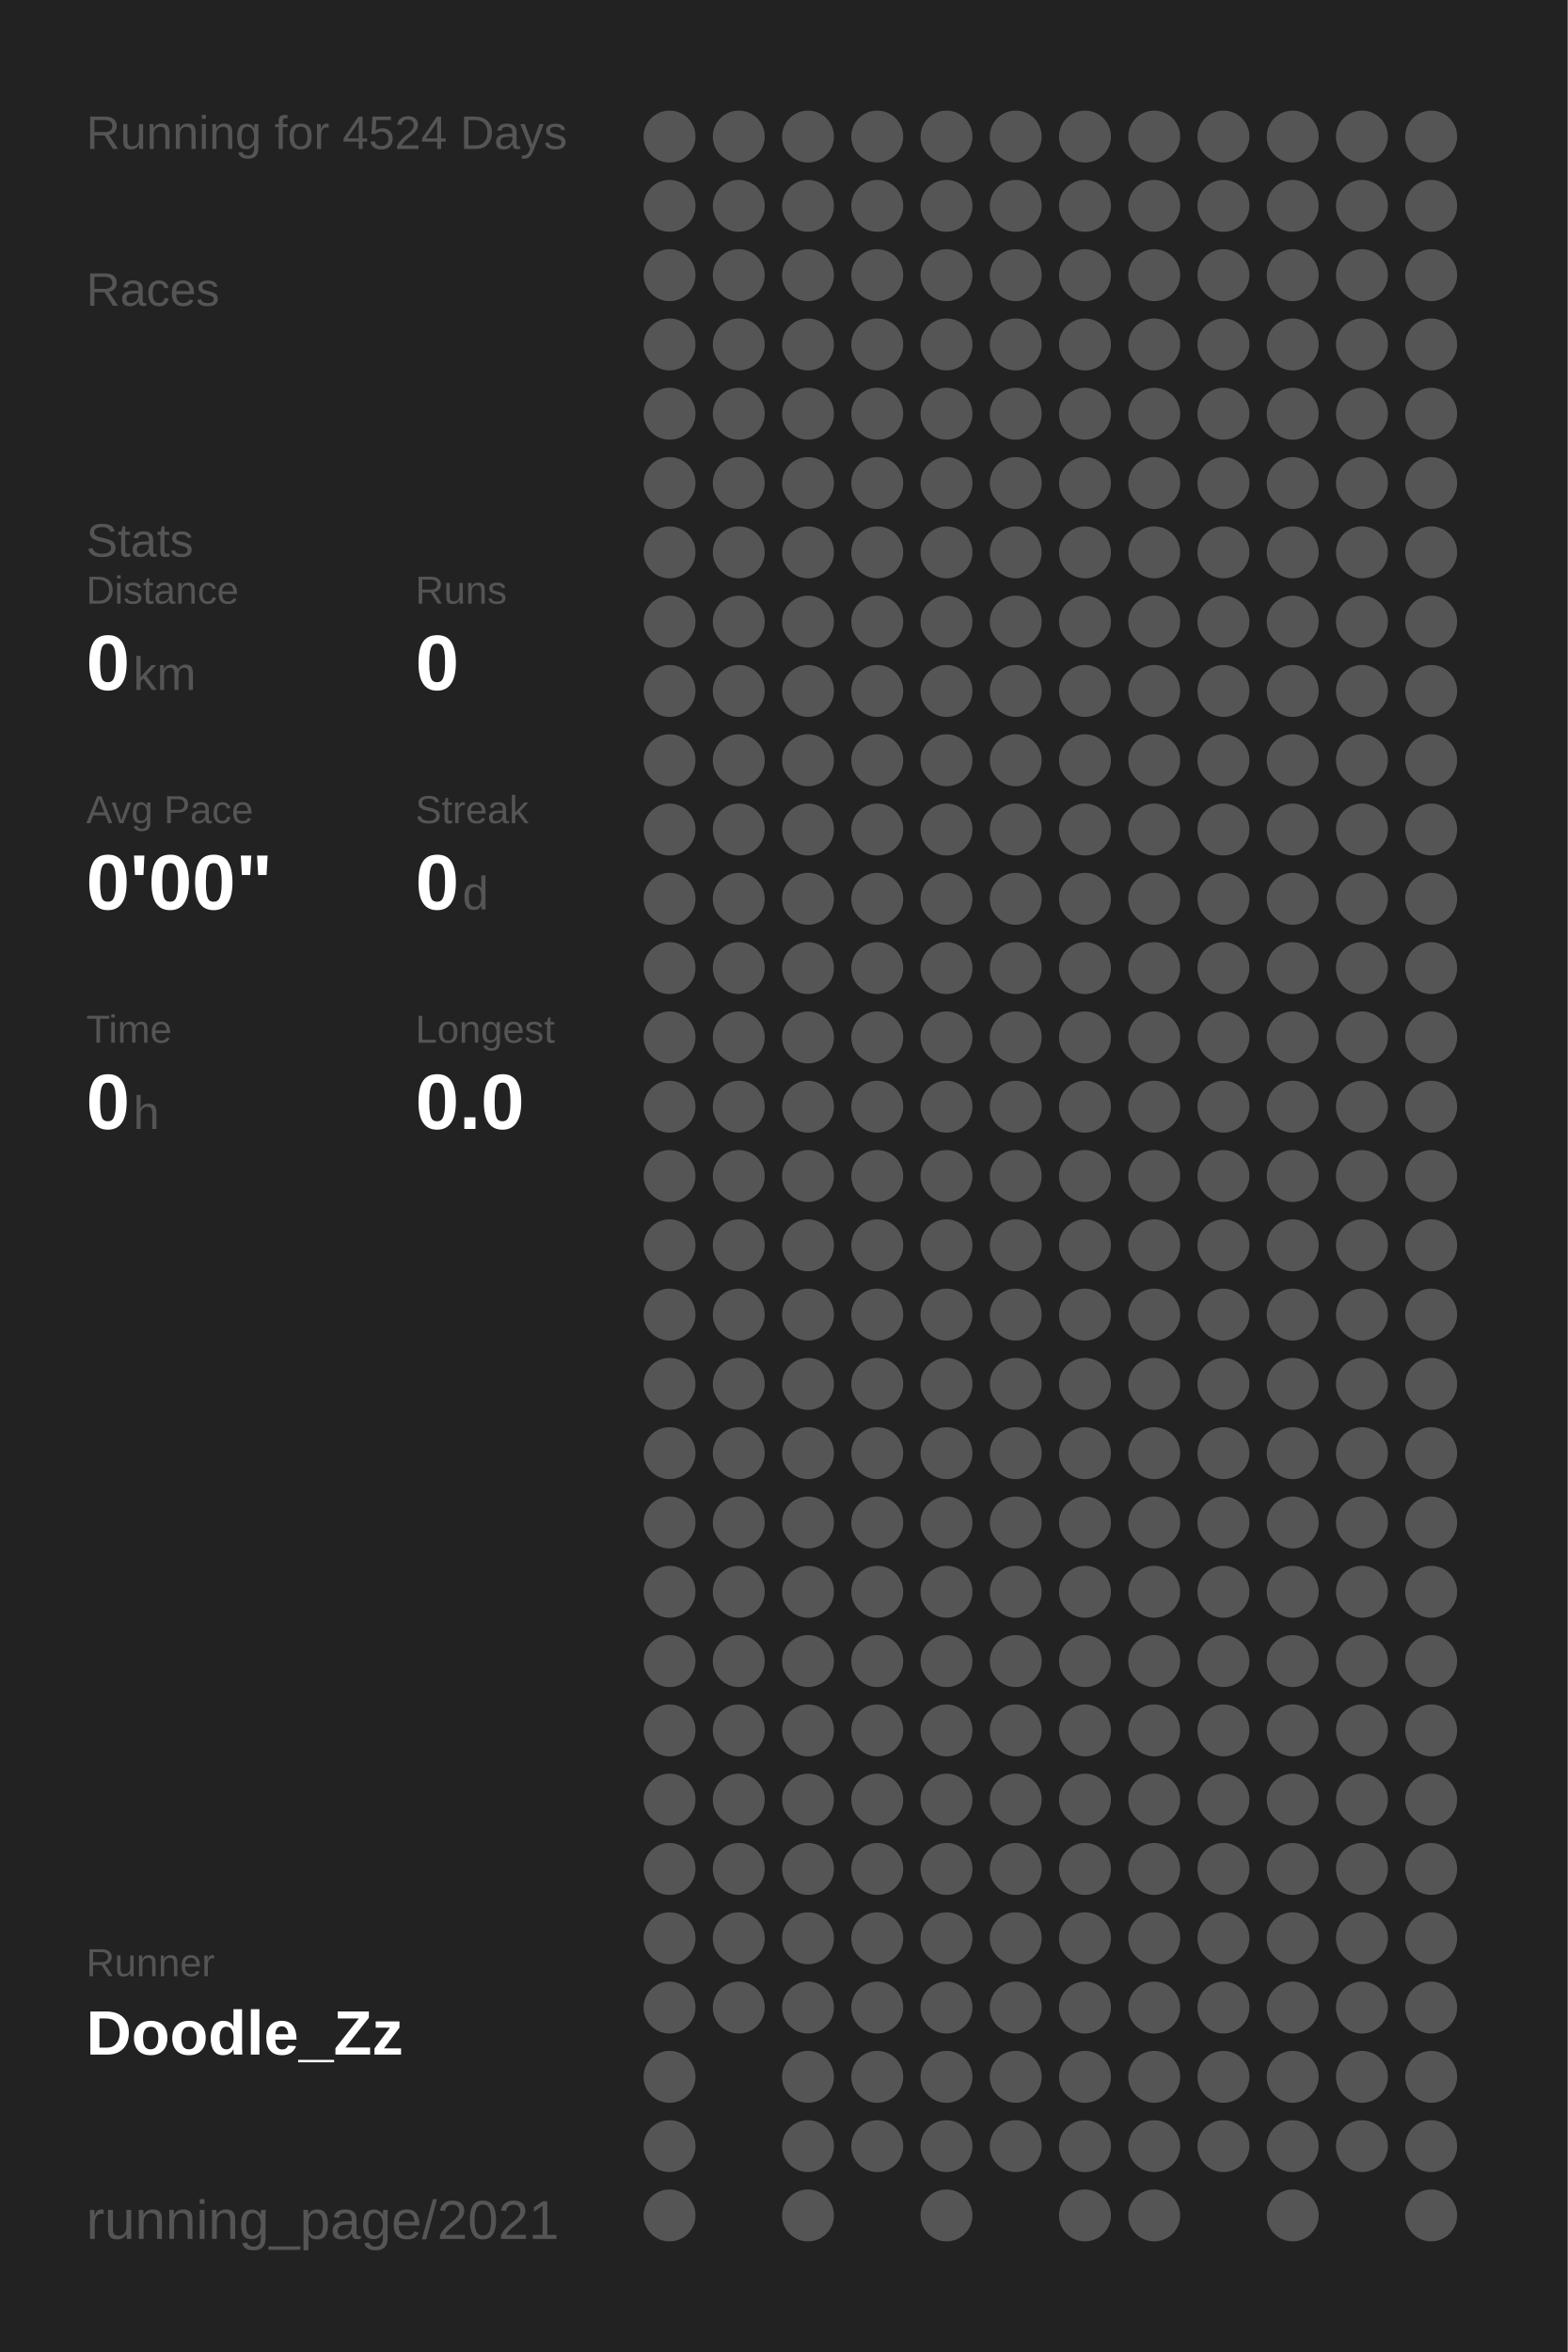
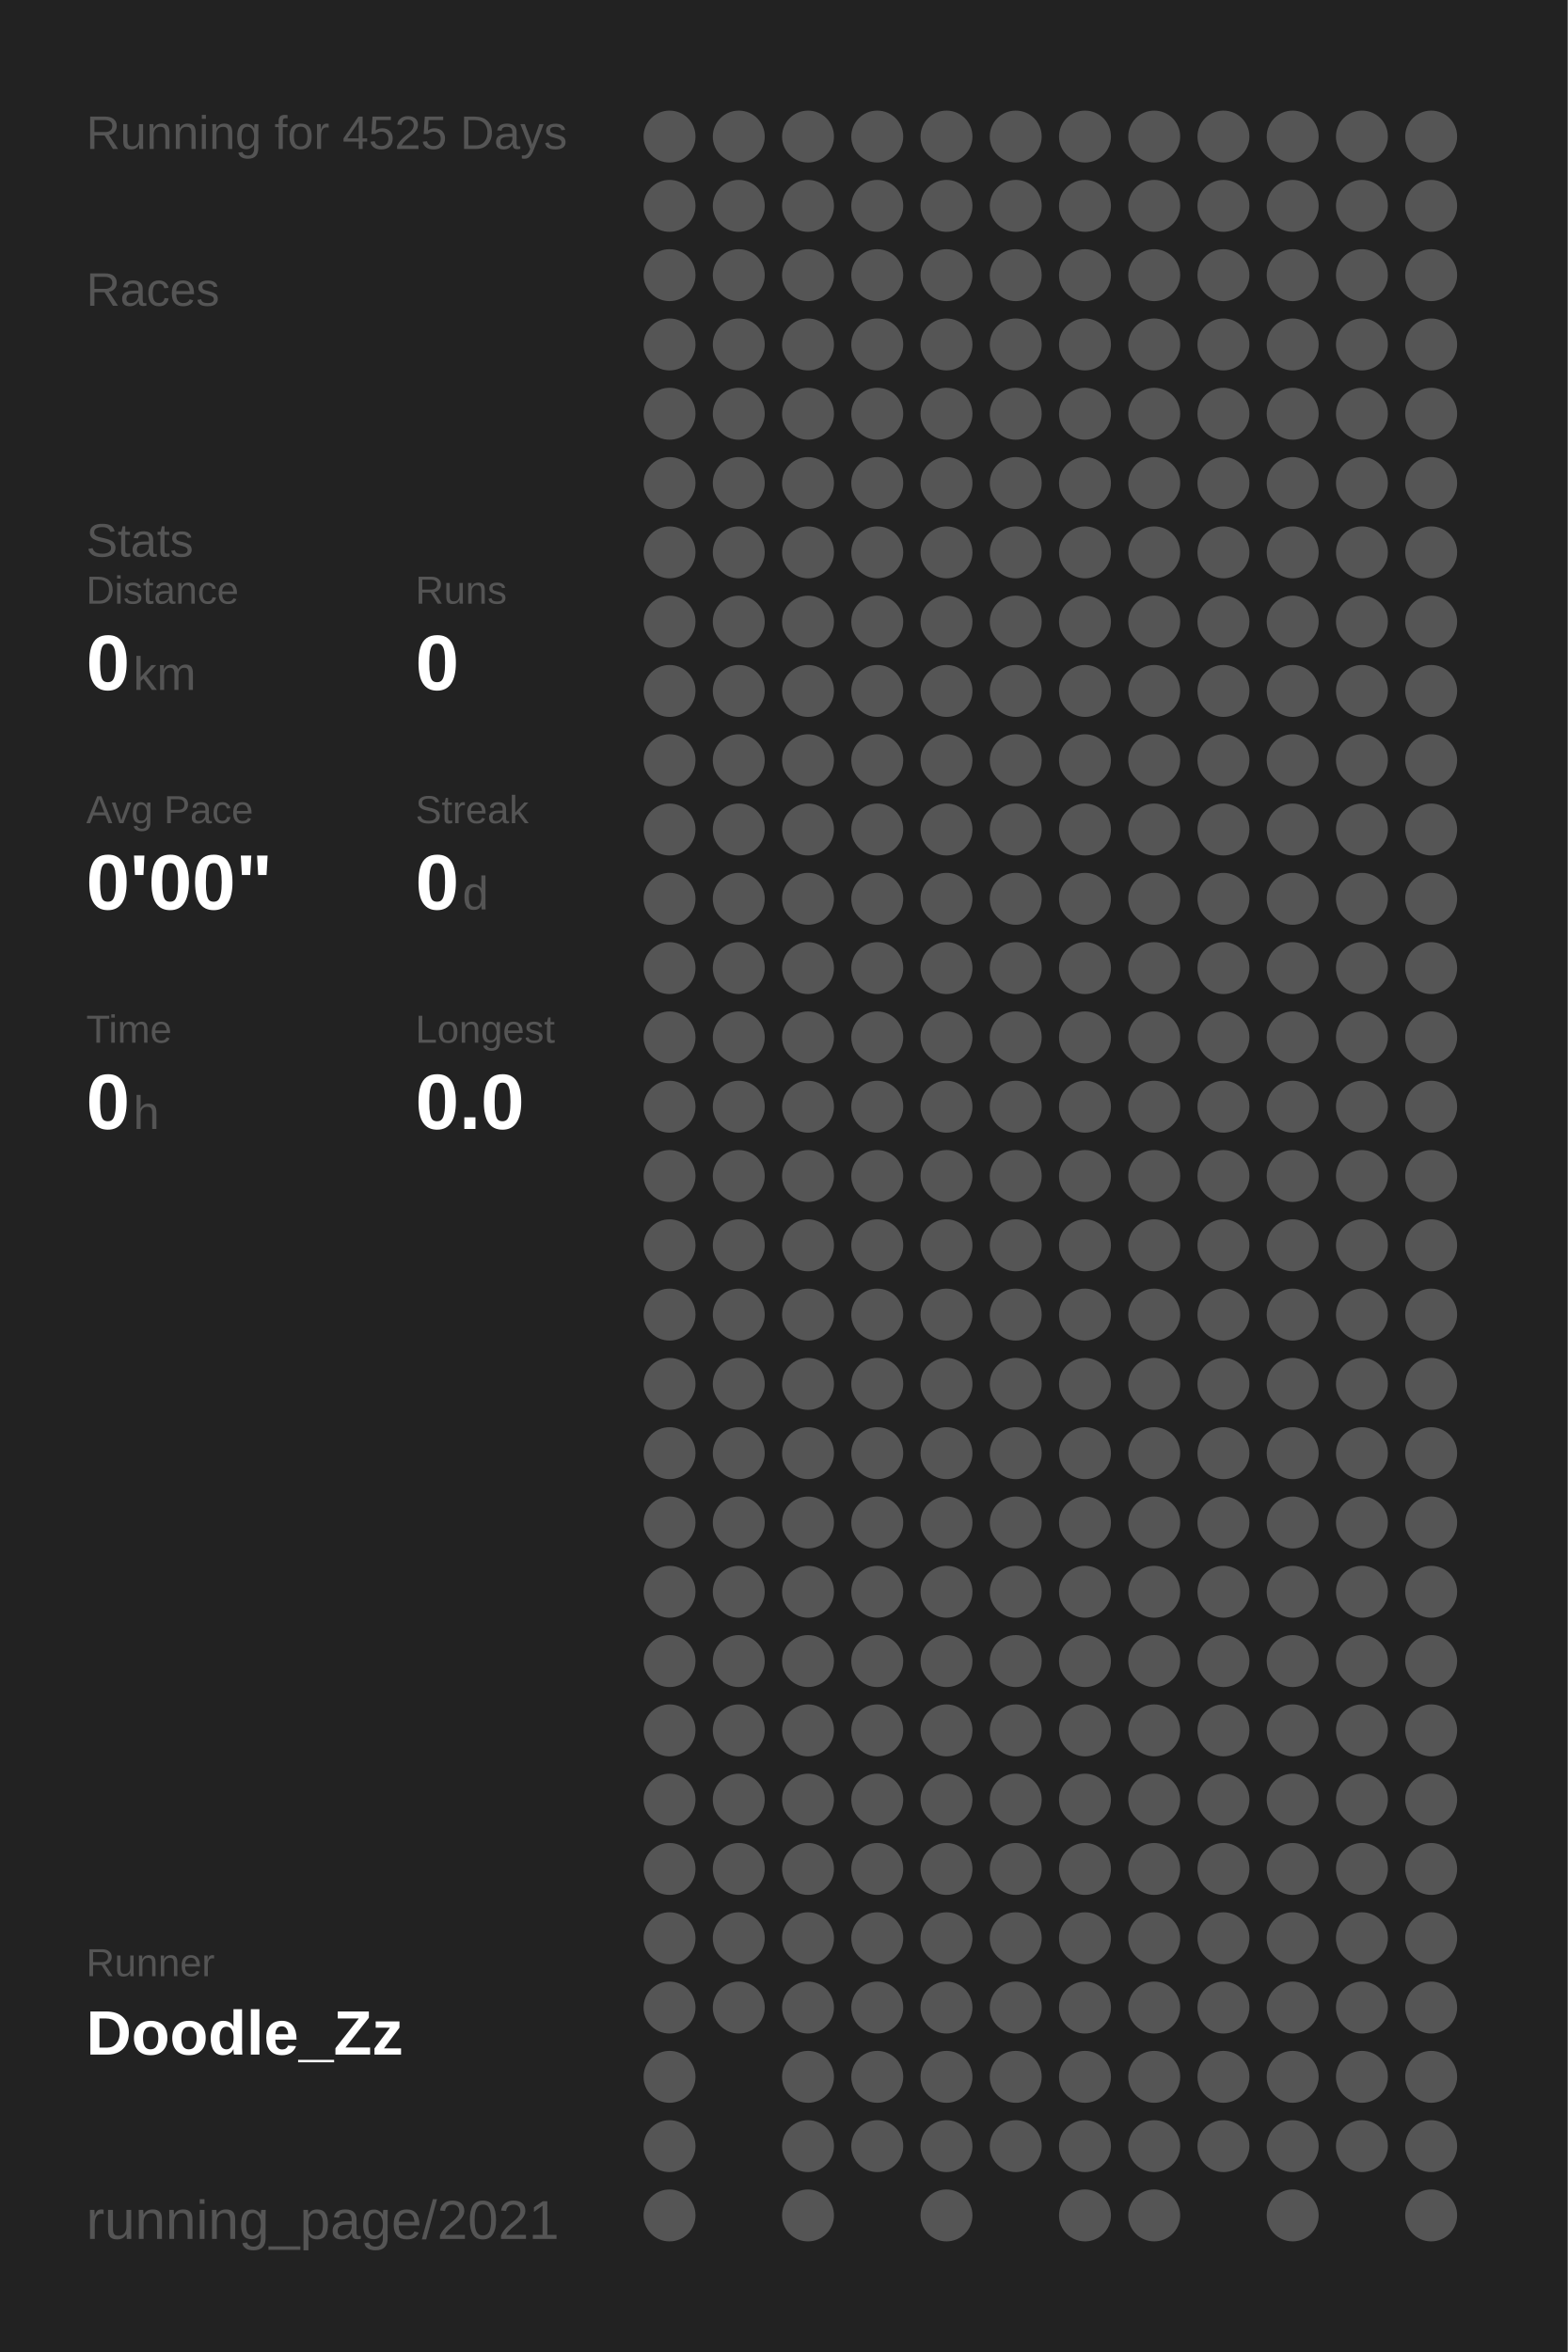
<svg xmlns="http://www.w3.org/2000/svg" baseProfile="full" height="300mm" version="1.1" viewBox="0,0,200,300" width="200mm">
  <defs />
  <rect fill="#222222" height="300" width="200" x="0" y="0" />
-   <text fill="#555555" style="font-size:6px; font-family:Arial;" x="11" y="19">Running for 4524 Days</text>
+   <text fill="#555555" style="font-size:6px; font-family:Arial;" x="11" y="19">Running for 4525 Days</text>
  <text fill="#555555" style="font-size:6px; font-family:Arial;" x="11" y="39">Races</text>
  <text fill="#555555" style="font-size:6px; font-family:Arial;" x="11" y="71">Stats</text>
  <text fill="#555555" style="font-size:5px; font-family:Arial;" x="11" y="77">Distance</text>
  <text fill="#FFFFFF" style="font-size:10px; font-family:Arial; font-weight:bold;" x="11" y="88">0</text>
  <text fill="#555555" style="font-size:6px; font-family:Arial;" x="17" y="88">km</text>
  <text fill="#555555" style="font-size:5px; font-family:Arial;" x="53" y="77">Runs</text>
  <text fill="#FFFFFF" style="font-size:10px; font-family:Arial; font-weight:bold;" x="53" y="88">0</text>
  <text fill="#555555" style="font-size:5px; font-family:Arial;" x="11" y="105">Avg Pace</text>
  <text fill="#FFFFFF" style="font-size:10px; font-family:Arial; font-weight:bold;" x="11" y="116">0'00"</text>
  <text fill="#555555" style="font-size:5px; font-family:Arial;" x="53" y="105">Streak</text>
  <text fill="#FFFFFF" style="font-size:10px; font-family:Arial; font-weight:bold;" x="53" y="116">0</text>
  <text fill="#555555" style="font-size:6px; font-family:Arial;" x="59" y="116">d</text>
  <text fill="#555555" style="font-size:5px; font-family:Arial;" x="11" y="133">Time</text>
  <text fill="#FFFFFF" style="font-size:10px; font-family:Arial; font-weight:bold;" x="11" y="144">0</text>
  <text fill="#555555" style="font-size:6px; font-family:Arial;" x="17" y="144">h</text>
  <text fill="#555555" style="font-size:5px; font-family:Arial;" x="53" y="133">Longest</text>
  <text fill="#FFFFFF" style="font-size:10px; font-family:Arial; font-weight:bold;" x="53" y="144">0.0</text>
  <text fill="#555555" style="font-size:5px; font-family:Arial;" x="11" y="252.065">Runner</text>
  <text fill="#FFFFFF" style="font-size:8px; font-family:Arial; font-weight:bold;" x="11" y="262.065">Doodle_Zz</text>
  <text fill="#555555" style="font-size:7px; font-family:Arial;" x="11" y="285.581">running_page/2021</text>
  <circle cx="85.417" cy="17.419" fill="#555555" r="3.312" />
  <circle cx="85.417" cy="26.258" fill="#555555" r="3.312" />
  <circle cx="85.417" cy="35.097" fill="#555555" r="3.312" />
  <circle cx="85.417" cy="43.935" fill="#555555" r="3.312" />
  <circle cx="85.417" cy="52.774" fill="#555555" r="3.312" />
  <circle cx="85.417" cy="61.613" fill="#555555" r="3.312" />
  <circle cx="85.417" cy="70.452" fill="#555555" r="3.312" />
  <circle cx="85.417" cy="79.29" fill="#555555" r="3.312" />
  <circle cx="85.417" cy="88.129" fill="#555555" r="3.312" />
  <circle cx="85.417" cy="96.968" fill="#555555" r="3.312" />
  <circle cx="85.417" cy="105.806" fill="#555555" r="3.312" />
  <circle cx="85.417" cy="114.645" fill="#555555" r="3.312" />
  <circle cx="85.417" cy="123.484" fill="#555555" r="3.312" />
  <circle cx="85.417" cy="132.323" fill="#555555" r="3.312" />
  <circle cx="85.417" cy="141.161" fill="#555555" r="3.312" />
  <circle cx="85.417" cy="150" fill="#555555" r="3.312" />
  <circle cx="85.417" cy="158.839" fill="#555555" r="3.312" />
  <circle cx="85.417" cy="167.677" fill="#555555" r="3.312" />
  <circle cx="85.417" cy="176.516" fill="#555555" r="3.312" />
  <circle cx="85.417" cy="185.355" fill="#555555" r="3.312" />
  <circle cx="85.417" cy="194.194" fill="#555555" r="3.312" />
  <circle cx="85.417" cy="203.032" fill="#555555" r="3.312" />
  <circle cx="85.417" cy="211.871" fill="#555555" r="3.312" />
  <circle cx="85.417" cy="220.71" fill="#555555" r="3.312" />
  <circle cx="85.417" cy="229.548" fill="#555555" r="3.312" />
  <circle cx="85.417" cy="238.387" fill="#555555" r="3.312" />
  <circle cx="85.417" cy="247.226" fill="#555555" r="3.312" />
  <circle cx="85.417" cy="256.065" fill="#555555" r="3.312" />
  <circle cx="85.417" cy="264.903" fill="#555555" r="3.312" />
  <circle cx="85.417" cy="273.742" fill="#555555" r="3.312" />
  <circle cx="85.417" cy="282.581" fill="#555555" r="3.312" />
  <circle cx="94.25" cy="17.419" fill="#555555" r="3.312" />
  <circle cx="94.25" cy="26.258" fill="#555555" r="3.312" />
  <circle cx="94.25" cy="35.097" fill="#555555" r="3.312" />
  <circle cx="94.25" cy="43.935" fill="#555555" r="3.312" />
  <circle cx="94.25" cy="52.774" fill="#555555" r="3.312" />
  <circle cx="94.25" cy="61.613" fill="#555555" r="3.312" />
  <circle cx="94.25" cy="70.452" fill="#555555" r="3.312" />
  <circle cx="94.25" cy="79.29" fill="#555555" r="3.312" />
  <circle cx="94.25" cy="88.129" fill="#555555" r="3.312" />
  <circle cx="94.25" cy="96.968" fill="#555555" r="3.312" />
  <circle cx="94.25" cy="105.806" fill="#555555" r="3.312" />
  <circle cx="94.25" cy="114.645" fill="#555555" r="3.312" />
  <circle cx="94.25" cy="123.484" fill="#555555" r="3.312" />
  <circle cx="94.25" cy="132.323" fill="#555555" r="3.312" />
  <circle cx="94.25" cy="141.161" fill="#555555" r="3.312" />
  <circle cx="94.25" cy="150" fill="#555555" r="3.312" />
  <circle cx="94.25" cy="158.839" fill="#555555" r="3.312" />
  <circle cx="94.25" cy="167.677" fill="#555555" r="3.312" />
  <circle cx="94.25" cy="176.516" fill="#555555" r="3.312" />
  <circle cx="94.25" cy="185.355" fill="#555555" r="3.312" />
  <circle cx="94.25" cy="194.194" fill="#555555" r="3.312" />
  <circle cx="94.25" cy="203.032" fill="#555555" r="3.312" />
  <circle cx="94.25" cy="211.871" fill="#555555" r="3.312" />
  <circle cx="94.25" cy="220.71" fill="#555555" r="3.312" />
  <circle cx="94.25" cy="229.548" fill="#555555" r="3.312" />
  <circle cx="94.25" cy="238.387" fill="#555555" r="3.312" />
  <circle cx="94.25" cy="247.226" fill="#555555" r="3.312" />
  <circle cx="94.25" cy="256.065" fill="#555555" r="3.312" />
  <circle cx="103.083" cy="17.419" fill="#555555" r="3.312" />
  <circle cx="103.083" cy="26.258" fill="#555555" r="3.312" />
  <circle cx="103.083" cy="35.097" fill="#555555" r="3.312" />
  <circle cx="103.083" cy="43.935" fill="#555555" r="3.312" />
  <circle cx="103.083" cy="52.774" fill="#555555" r="3.312" />
  <circle cx="103.083" cy="61.613" fill="#555555" r="3.312" />
  <circle cx="103.083" cy="70.452" fill="#555555" r="3.312" />
  <circle cx="103.083" cy="79.29" fill="#555555" r="3.312" />
  <circle cx="103.083" cy="88.129" fill="#555555" r="3.312" />
  <circle cx="103.083" cy="96.968" fill="#555555" r="3.312" />
  <circle cx="103.083" cy="105.806" fill="#555555" r="3.312" />
  <circle cx="103.083" cy="114.645" fill="#555555" r="3.312" />
  <circle cx="103.083" cy="123.484" fill="#555555" r="3.312" />
  <circle cx="103.083" cy="132.323" fill="#555555" r="3.312" />
  <circle cx="103.083" cy="141.161" fill="#555555" r="3.312" />
  <circle cx="103.083" cy="150" fill="#555555" r="3.312" />
  <circle cx="103.083" cy="158.839" fill="#555555" r="3.312" />
  <circle cx="103.083" cy="167.677" fill="#555555" r="3.312" />
  <circle cx="103.083" cy="176.516" fill="#555555" r="3.312" />
  <circle cx="103.083" cy="185.355" fill="#555555" r="3.312" />
  <circle cx="103.083" cy="194.194" fill="#555555" r="3.312" />
  <circle cx="103.083" cy="203.032" fill="#555555" r="3.312" />
  <circle cx="103.083" cy="211.871" fill="#555555" r="3.312" />
  <circle cx="103.083" cy="220.71" fill="#555555" r="3.312" />
  <circle cx="103.083" cy="229.548" fill="#555555" r="3.312" />
  <circle cx="103.083" cy="238.387" fill="#555555" r="3.312" />
  <circle cx="103.083" cy="247.226" fill="#555555" r="3.312" />
  <circle cx="103.083" cy="256.065" fill="#555555" r="3.312" />
  <circle cx="103.083" cy="264.903" fill="#555555" r="3.312" />
  <circle cx="103.083" cy="273.742" fill="#555555" r="3.312" />
  <circle cx="103.083" cy="282.581" fill="#555555" r="3.312" />
  <circle cx="111.917" cy="17.419" fill="#555555" r="3.312" />
  <circle cx="111.917" cy="26.258" fill="#555555" r="3.312" />
  <circle cx="111.917" cy="35.097" fill="#555555" r="3.312" />
  <circle cx="111.917" cy="43.935" fill="#555555" r="3.312" />
  <circle cx="111.917" cy="52.774" fill="#555555" r="3.312" />
  <circle cx="111.917" cy="61.613" fill="#555555" r="3.312" />
  <circle cx="111.917" cy="70.452" fill="#555555" r="3.312" />
  <circle cx="111.917" cy="79.29" fill="#555555" r="3.312" />
  <circle cx="111.917" cy="88.129" fill="#555555" r="3.312" />
  <circle cx="111.917" cy="96.968" fill="#555555" r="3.312" />
  <circle cx="111.917" cy="105.806" fill="#555555" r="3.312" />
  <circle cx="111.917" cy="114.645" fill="#555555" r="3.312" />
  <circle cx="111.917" cy="123.484" fill="#555555" r="3.312" />
  <circle cx="111.917" cy="132.323" fill="#555555" r="3.312" />
  <circle cx="111.917" cy="141.161" fill="#555555" r="3.312" />
  <circle cx="111.917" cy="150" fill="#555555" r="3.312" />
  <circle cx="111.917" cy="158.839" fill="#555555" r="3.312" />
  <circle cx="111.917" cy="167.677" fill="#555555" r="3.312" />
  <circle cx="111.917" cy="176.516" fill="#555555" r="3.312" />
  <circle cx="111.917" cy="185.355" fill="#555555" r="3.312" />
  <circle cx="111.917" cy="194.194" fill="#555555" r="3.312" />
  <circle cx="111.917" cy="203.032" fill="#555555" r="3.312" />
  <circle cx="111.917" cy="211.871" fill="#555555" r="3.312" />
  <circle cx="111.917" cy="220.71" fill="#555555" r="3.312" />
  <circle cx="111.917" cy="229.548" fill="#555555" r="3.312" />
  <circle cx="111.917" cy="238.387" fill="#555555" r="3.312" />
  <circle cx="111.917" cy="247.226" fill="#555555" r="3.312" />
  <circle cx="111.917" cy="256.065" fill="#555555" r="3.312" />
  <circle cx="111.917" cy="264.903" fill="#555555" r="3.312" />
  <circle cx="111.917" cy="273.742" fill="#555555" r="3.312" />
  <circle cx="120.75" cy="17.419" fill="#555555" r="3.312" />
  <circle cx="120.75" cy="26.258" fill="#555555" r="3.312" />
  <circle cx="120.75" cy="35.097" fill="#555555" r="3.312" />
  <circle cx="120.75" cy="43.935" fill="#555555" r="3.312" />
  <circle cx="120.75" cy="52.774" fill="#555555" r="3.312" />
  <circle cx="120.75" cy="61.613" fill="#555555" r="3.312" />
  <circle cx="120.75" cy="70.452" fill="#555555" r="3.312" />
  <circle cx="120.75" cy="79.29" fill="#555555" r="3.312" />
  <circle cx="120.75" cy="88.129" fill="#555555" r="3.312" />
  <circle cx="120.75" cy="96.968" fill="#555555" r="3.312" />
  <circle cx="120.75" cy="105.806" fill="#555555" r="3.312" />
  <circle cx="120.75" cy="114.645" fill="#555555" r="3.312" />
  <circle cx="120.75" cy="123.484" fill="#555555" r="3.312" />
  <circle cx="120.75" cy="132.323" fill="#555555" r="3.312" />
  <circle cx="120.75" cy="141.161" fill="#555555" r="3.312" />
  <circle cx="120.75" cy="150" fill="#555555" r="3.312" />
  <circle cx="120.75" cy="158.839" fill="#555555" r="3.312" />
  <circle cx="120.75" cy="167.677" fill="#555555" r="3.312" />
  <circle cx="120.75" cy="176.516" fill="#555555" r="3.312" />
  <circle cx="120.75" cy="185.355" fill="#555555" r="3.312" />
  <circle cx="120.75" cy="194.194" fill="#555555" r="3.312" />
  <circle cx="120.75" cy="203.032" fill="#555555" r="3.312" />
  <circle cx="120.75" cy="211.871" fill="#555555" r="3.312" />
  <circle cx="120.75" cy="220.71" fill="#555555" r="3.312" />
  <circle cx="120.75" cy="229.548" fill="#555555" r="3.312" />
  <circle cx="120.75" cy="238.387" fill="#555555" r="3.312" />
  <circle cx="120.75" cy="247.226" fill="#555555" r="3.312" />
  <circle cx="120.75" cy="256.065" fill="#555555" r="3.312" />
  <circle cx="120.75" cy="264.903" fill="#555555" r="3.312" />
  <circle cx="120.75" cy="273.742" fill="#555555" r="3.312" />
  <circle cx="120.75" cy="282.581" fill="#555555" r="3.312" />
  <circle cx="129.583" cy="17.419" fill="#555555" r="3.312" />
  <circle cx="129.583" cy="26.258" fill="#555555" r="3.312" />
  <circle cx="129.583" cy="35.097" fill="#555555" r="3.312" />
  <circle cx="129.583" cy="43.935" fill="#555555" r="3.312" />
  <circle cx="129.583" cy="52.774" fill="#555555" r="3.312" />
  <circle cx="129.583" cy="61.613" fill="#555555" r="3.312" />
  <circle cx="129.583" cy="70.452" fill="#555555" r="3.312" />
  <circle cx="129.583" cy="79.29" fill="#555555" r="3.312" />
  <circle cx="129.583" cy="88.129" fill="#555555" r="3.312" />
  <circle cx="129.583" cy="96.968" fill="#555555" r="3.312" />
  <circle cx="129.583" cy="105.806" fill="#555555" r="3.312" />
  <circle cx="129.583" cy="114.645" fill="#555555" r="3.312" />
  <circle cx="129.583" cy="123.484" fill="#555555" r="3.312" />
  <circle cx="129.583" cy="132.323" fill="#555555" r="3.312" />
  <circle cx="129.583" cy="141.161" fill="#555555" r="3.312" />
  <circle cx="129.583" cy="150" fill="#555555" r="3.312" />
  <circle cx="129.583" cy="158.839" fill="#555555" r="3.312" />
  <circle cx="129.583" cy="167.677" fill="#555555" r="3.312" />
  <circle cx="129.583" cy="176.516" fill="#555555" r="3.312" />
  <circle cx="129.583" cy="185.355" fill="#555555" r="3.312" />
  <circle cx="129.583" cy="194.194" fill="#555555" r="3.312" />
  <circle cx="129.583" cy="203.032" fill="#555555" r="3.312" />
  <circle cx="129.583" cy="211.871" fill="#555555" r="3.312" />
  <circle cx="129.583" cy="220.71" fill="#555555" r="3.312" />
  <circle cx="129.583" cy="229.548" fill="#555555" r="3.312" />
  <circle cx="129.583" cy="238.387" fill="#555555" r="3.312" />
  <circle cx="129.583" cy="247.226" fill="#555555" r="3.312" />
  <circle cx="129.583" cy="256.065" fill="#555555" r="3.312" />
  <circle cx="129.583" cy="264.903" fill="#555555" r="3.312" />
  <circle cx="129.583" cy="273.742" fill="#555555" r="3.312" />
  <circle cx="138.417" cy="17.419" fill="#555555" r="3.312" />
  <circle cx="138.417" cy="26.258" fill="#555555" r="3.312" />
  <circle cx="138.417" cy="35.097" fill="#555555" r="3.312" />
  <circle cx="138.417" cy="43.935" fill="#555555" r="3.312" />
  <circle cx="138.417" cy="52.774" fill="#555555" r="3.312" />
  <circle cx="138.417" cy="61.613" fill="#555555" r="3.312" />
  <circle cx="138.417" cy="70.452" fill="#555555" r="3.312" />
  <circle cx="138.417" cy="79.29" fill="#555555" r="3.312" />
  <circle cx="138.417" cy="88.129" fill="#555555" r="3.312" />
  <circle cx="138.417" cy="96.968" fill="#555555" r="3.312" />
  <circle cx="138.417" cy="105.806" fill="#555555" r="3.312" />
  <circle cx="138.417" cy="114.645" fill="#555555" r="3.312" />
  <circle cx="138.417" cy="123.484" fill="#555555" r="3.312" />
  <circle cx="138.417" cy="132.323" fill="#555555" r="3.312" />
  <circle cx="138.417" cy="141.161" fill="#555555" r="3.312" />
  <circle cx="138.417" cy="150" fill="#555555" r="3.312" />
  <circle cx="138.417" cy="158.839" fill="#555555" r="3.312" />
  <circle cx="138.417" cy="167.677" fill="#555555" r="3.312" />
  <circle cx="138.417" cy="176.516" fill="#555555" r="3.312" />
  <circle cx="138.417" cy="185.355" fill="#555555" r="3.312" />
  <circle cx="138.417" cy="194.194" fill="#555555" r="3.312" />
  <circle cx="138.417" cy="203.032" fill="#555555" r="3.312" />
  <circle cx="138.417" cy="211.871" fill="#555555" r="3.312" />
  <circle cx="138.417" cy="220.71" fill="#555555" r="3.312" />
  <circle cx="138.417" cy="229.548" fill="#555555" r="3.312" />
  <circle cx="138.417" cy="238.387" fill="#555555" r="3.312" />
  <circle cx="138.417" cy="247.226" fill="#555555" r="3.312" />
  <circle cx="138.417" cy="256.065" fill="#555555" r="3.312" />
  <circle cx="138.417" cy="264.903" fill="#555555" r="3.312" />
  <circle cx="138.417" cy="273.742" fill="#555555" r="3.312" />
  <circle cx="138.417" cy="282.581" fill="#555555" r="3.312" />
  <circle cx="147.25" cy="17.419" fill="#555555" r="3.312" />
  <circle cx="147.25" cy="26.258" fill="#555555" r="3.312" />
  <circle cx="147.25" cy="35.097" fill="#555555" r="3.312" />
  <circle cx="147.25" cy="43.935" fill="#555555" r="3.312" />
  <circle cx="147.25" cy="52.774" fill="#555555" r="3.312" />
  <circle cx="147.25" cy="61.613" fill="#555555" r="3.312" />
  <circle cx="147.25" cy="70.452" fill="#555555" r="3.312" />
  <circle cx="147.25" cy="79.29" fill="#555555" r="3.312" />
  <circle cx="147.25" cy="88.129" fill="#555555" r="3.312" />
  <circle cx="147.25" cy="96.968" fill="#555555" r="3.312" />
  <circle cx="147.25" cy="105.806" fill="#555555" r="3.312" />
  <circle cx="147.25" cy="114.645" fill="#555555" r="3.312" />
  <circle cx="147.25" cy="123.484" fill="#555555" r="3.312" />
  <circle cx="147.25" cy="132.323" fill="#555555" r="3.312" />
  <circle cx="147.25" cy="141.161" fill="#555555" r="3.312" />
  <circle cx="147.25" cy="150" fill="#555555" r="3.312" />
  <circle cx="147.25" cy="158.839" fill="#555555" r="3.312" />
  <circle cx="147.25" cy="167.677" fill="#555555" r="3.312" />
  <circle cx="147.25" cy="176.516" fill="#555555" r="3.312" />
  <circle cx="147.25" cy="185.355" fill="#555555" r="3.312" />
  <circle cx="147.25" cy="194.194" fill="#555555" r="3.312" />
  <circle cx="147.25" cy="203.032" fill="#555555" r="3.312" />
  <circle cx="147.25" cy="211.871" fill="#555555" r="3.312" />
  <circle cx="147.25" cy="220.71" fill="#555555" r="3.312" />
  <circle cx="147.25" cy="229.548" fill="#555555" r="3.312" />
  <circle cx="147.25" cy="238.387" fill="#555555" r="3.312" />
  <circle cx="147.25" cy="247.226" fill="#555555" r="3.312" />
  <circle cx="147.25" cy="256.065" fill="#555555" r="3.312" />
  <circle cx="147.25" cy="264.903" fill="#555555" r="3.312" />
  <circle cx="147.25" cy="273.742" fill="#555555" r="3.312" />
  <circle cx="147.25" cy="282.581" fill="#555555" r="3.312" />
  <circle cx="156.083" cy="17.419" fill="#555555" r="3.312" />
  <circle cx="156.083" cy="26.258" fill="#555555" r="3.312" />
  <circle cx="156.083" cy="35.097" fill="#555555" r="3.312" />
  <circle cx="156.083" cy="43.935" fill="#555555" r="3.312" />
  <circle cx="156.083" cy="52.774" fill="#555555" r="3.312" />
  <circle cx="156.083" cy="61.613" fill="#555555" r="3.312" />
  <circle cx="156.083" cy="70.452" fill="#555555" r="3.312" />
  <circle cx="156.083" cy="79.29" fill="#555555" r="3.312" />
  <circle cx="156.083" cy="88.129" fill="#555555" r="3.312" />
  <circle cx="156.083" cy="96.968" fill="#555555" r="3.312" />
  <circle cx="156.083" cy="105.806" fill="#555555" r="3.312" />
  <circle cx="156.083" cy="114.645" fill="#555555" r="3.312" />
  <circle cx="156.083" cy="123.484" fill="#555555" r="3.312" />
  <circle cx="156.083" cy="132.323" fill="#555555" r="3.312" />
  <circle cx="156.083" cy="141.161" fill="#555555" r="3.312" />
  <circle cx="156.083" cy="150" fill="#555555" r="3.312" />
  <circle cx="156.083" cy="158.839" fill="#555555" r="3.312" />
  <circle cx="156.083" cy="167.677" fill="#555555" r="3.312" />
  <circle cx="156.083" cy="176.516" fill="#555555" r="3.312" />
  <circle cx="156.083" cy="185.355" fill="#555555" r="3.312" />
  <circle cx="156.083" cy="194.194" fill="#555555" r="3.312" />
  <circle cx="156.083" cy="203.032" fill="#555555" r="3.312" />
  <circle cx="156.083" cy="211.871" fill="#555555" r="3.312" />
  <circle cx="156.083" cy="220.71" fill="#555555" r="3.312" />
  <circle cx="156.083" cy="229.548" fill="#555555" r="3.312" />
  <circle cx="156.083" cy="238.387" fill="#555555" r="3.312" />
  <circle cx="156.083" cy="247.226" fill="#555555" r="3.312" />
  <circle cx="156.083" cy="256.065" fill="#555555" r="3.312" />
  <circle cx="156.083" cy="264.903" fill="#555555" r="3.312" />
  <circle cx="156.083" cy="273.742" fill="#555555" r="3.312" />
  <circle cx="164.917" cy="17.419" fill="#555555" r="3.312" />
  <circle cx="164.917" cy="26.258" fill="#555555" r="3.312" />
  <circle cx="164.917" cy="35.097" fill="#555555" r="3.312" />
  <circle cx="164.917" cy="43.935" fill="#555555" r="3.312" />
  <circle cx="164.917" cy="52.774" fill="#555555" r="3.312" />
  <circle cx="164.917" cy="61.613" fill="#555555" r="3.312" />
  <circle cx="164.917" cy="70.452" fill="#555555" r="3.312" />
  <circle cx="164.917" cy="79.29" fill="#555555" r="3.312" />
  <circle cx="164.917" cy="88.129" fill="#555555" r="3.312" />
  <circle cx="164.917" cy="96.968" fill="#555555" r="3.312" />
  <circle cx="164.917" cy="105.806" fill="#555555" r="3.312" />
  <circle cx="164.917" cy="114.645" fill="#555555" r="3.312" />
  <circle cx="164.917" cy="123.484" fill="#555555" r="3.312" />
  <circle cx="164.917" cy="132.323" fill="#555555" r="3.312" />
  <circle cx="164.917" cy="141.161" fill="#555555" r="3.312" />
  <circle cx="164.917" cy="150" fill="#555555" r="3.312" />
  <circle cx="164.917" cy="158.839" fill="#555555" r="3.312" />
  <circle cx="164.917" cy="167.677" fill="#555555" r="3.312" />
  <circle cx="164.917" cy="176.516" fill="#555555" r="3.312" />
  <circle cx="164.917" cy="185.355" fill="#555555" r="3.312" />
  <circle cx="164.917" cy="194.194" fill="#555555" r="3.312" />
  <circle cx="164.917" cy="203.032" fill="#555555" r="3.312" />
  <circle cx="164.917" cy="211.871" fill="#555555" r="3.312" />
  <circle cx="164.917" cy="220.71" fill="#555555" r="3.312" />
  <circle cx="164.917" cy="229.548" fill="#555555" r="3.312" />
  <circle cx="164.917" cy="238.387" fill="#555555" r="3.312" />
  <circle cx="164.917" cy="247.226" fill="#555555" r="3.312" />
  <circle cx="164.917" cy="256.065" fill="#555555" r="3.312" />
  <circle cx="164.917" cy="264.903" fill="#555555" r="3.312" />
  <circle cx="164.917" cy="273.742" fill="#555555" r="3.312" />
  <circle cx="164.917" cy="282.581" fill="#555555" r="3.312" />
  <circle cx="173.75" cy="17.419" fill="#555555" r="3.312" />
  <circle cx="173.75" cy="26.258" fill="#555555" r="3.312" />
  <circle cx="173.75" cy="35.097" fill="#555555" r="3.312" />
  <circle cx="173.75" cy="43.935" fill="#555555" r="3.312" />
  <circle cx="173.75" cy="52.774" fill="#555555" r="3.312" />
  <circle cx="173.75" cy="61.613" fill="#555555" r="3.312" />
  <circle cx="173.75" cy="70.452" fill="#555555" r="3.312" />
  <circle cx="173.75" cy="79.29" fill="#555555" r="3.312" />
  <circle cx="173.75" cy="88.129" fill="#555555" r="3.312" />
  <circle cx="173.75" cy="96.968" fill="#555555" r="3.312" />
  <circle cx="173.75" cy="105.806" fill="#555555" r="3.312" />
  <circle cx="173.75" cy="114.645" fill="#555555" r="3.312" />
  <circle cx="173.75" cy="123.484" fill="#555555" r="3.312" />
  <circle cx="173.75" cy="132.323" fill="#555555" r="3.312" />
  <circle cx="173.75" cy="141.161" fill="#555555" r="3.312" />
  <circle cx="173.75" cy="150" fill="#555555" r="3.312" />
  <circle cx="173.75" cy="158.839" fill="#555555" r="3.312" />
  <circle cx="173.75" cy="167.677" fill="#555555" r="3.312" />
  <circle cx="173.75" cy="176.516" fill="#555555" r="3.312" />
  <circle cx="173.75" cy="185.355" fill="#555555" r="3.312" />
  <circle cx="173.75" cy="194.194" fill="#555555" r="3.312" />
  <circle cx="173.75" cy="203.032" fill="#555555" r="3.312" />
  <circle cx="173.75" cy="211.871" fill="#555555" r="3.312" />
  <circle cx="173.75" cy="220.71" fill="#555555" r="3.312" />
  <circle cx="173.75" cy="229.548" fill="#555555" r="3.312" />
  <circle cx="173.75" cy="238.387" fill="#555555" r="3.312" />
  <circle cx="173.75" cy="247.226" fill="#555555" r="3.312" />
  <circle cx="173.75" cy="256.065" fill="#555555" r="3.312" />
  <circle cx="173.75" cy="264.903" fill="#555555" r="3.312" />
  <circle cx="173.75" cy="273.742" fill="#555555" r="3.312" />
  <circle cx="182.583" cy="17.419" fill="#555555" r="3.312" />
  <circle cx="182.583" cy="26.258" fill="#555555" r="3.312" />
  <circle cx="182.583" cy="35.097" fill="#555555" r="3.312" />
  <circle cx="182.583" cy="43.935" fill="#555555" r="3.312" />
  <circle cx="182.583" cy="52.774" fill="#555555" r="3.312" />
  <circle cx="182.583" cy="61.613" fill="#555555" r="3.312" />
  <circle cx="182.583" cy="70.452" fill="#555555" r="3.312" />
  <circle cx="182.583" cy="79.29" fill="#555555" r="3.312" />
  <circle cx="182.583" cy="88.129" fill="#555555" r="3.312" />
  <circle cx="182.583" cy="96.968" fill="#555555" r="3.312" />
  <circle cx="182.583" cy="105.806" fill="#555555" r="3.312" />
  <circle cx="182.583" cy="114.645" fill="#555555" r="3.312" />
  <circle cx="182.583" cy="123.484" fill="#555555" r="3.312" />
  <circle cx="182.583" cy="132.323" fill="#555555" r="3.312" />
  <circle cx="182.583" cy="141.161" fill="#555555" r="3.312" />
  <circle cx="182.583" cy="150" fill="#555555" r="3.312" />
  <circle cx="182.583" cy="158.839" fill="#555555" r="3.312" />
  <circle cx="182.583" cy="167.677" fill="#555555" r="3.312" />
  <circle cx="182.583" cy="176.516" fill="#555555" r="3.312" />
  <circle cx="182.583" cy="185.355" fill="#555555" r="3.312" />
  <circle cx="182.583" cy="194.194" fill="#555555" r="3.312" />
  <circle cx="182.583" cy="203.032" fill="#555555" r="3.312" />
  <circle cx="182.583" cy="211.871" fill="#555555" r="3.312" />
  <circle cx="182.583" cy="220.71" fill="#555555" r="3.312" />
  <circle cx="182.583" cy="229.548" fill="#555555" r="3.312" />
  <circle cx="182.583" cy="238.387" fill="#555555" r="3.312" />
  <circle cx="182.583" cy="247.226" fill="#555555" r="3.312" />
  <circle cx="182.583" cy="256.065" fill="#555555" r="3.312" />
  <circle cx="182.583" cy="264.903" fill="#555555" r="3.312" />
  <circle cx="182.583" cy="273.742" fill="#555555" r="3.312" />
  <circle cx="182.583" cy="282.581" fill="#555555" r="3.312" />
</svg>
